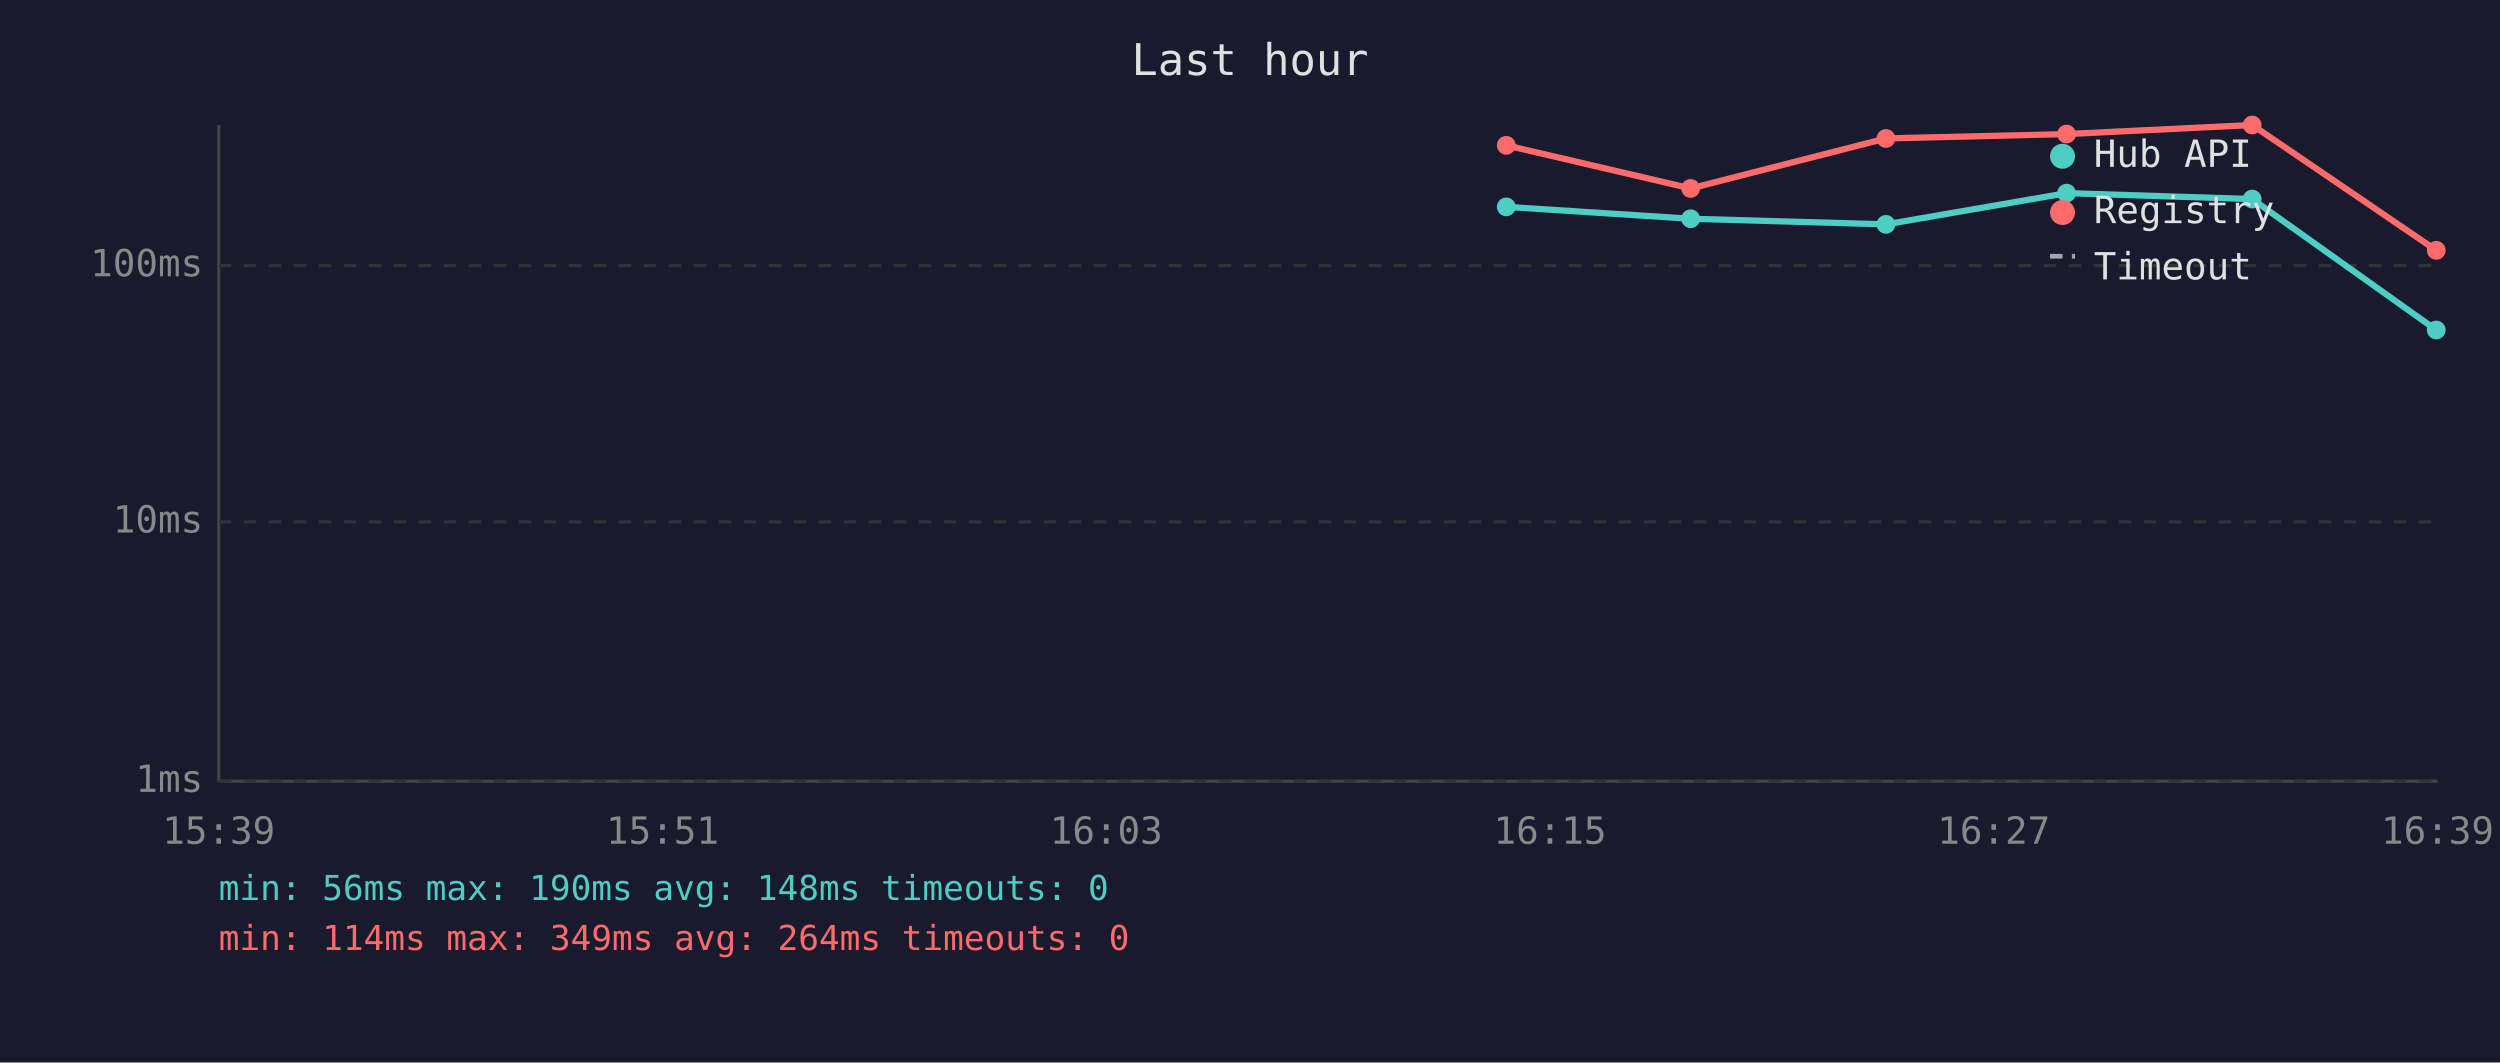
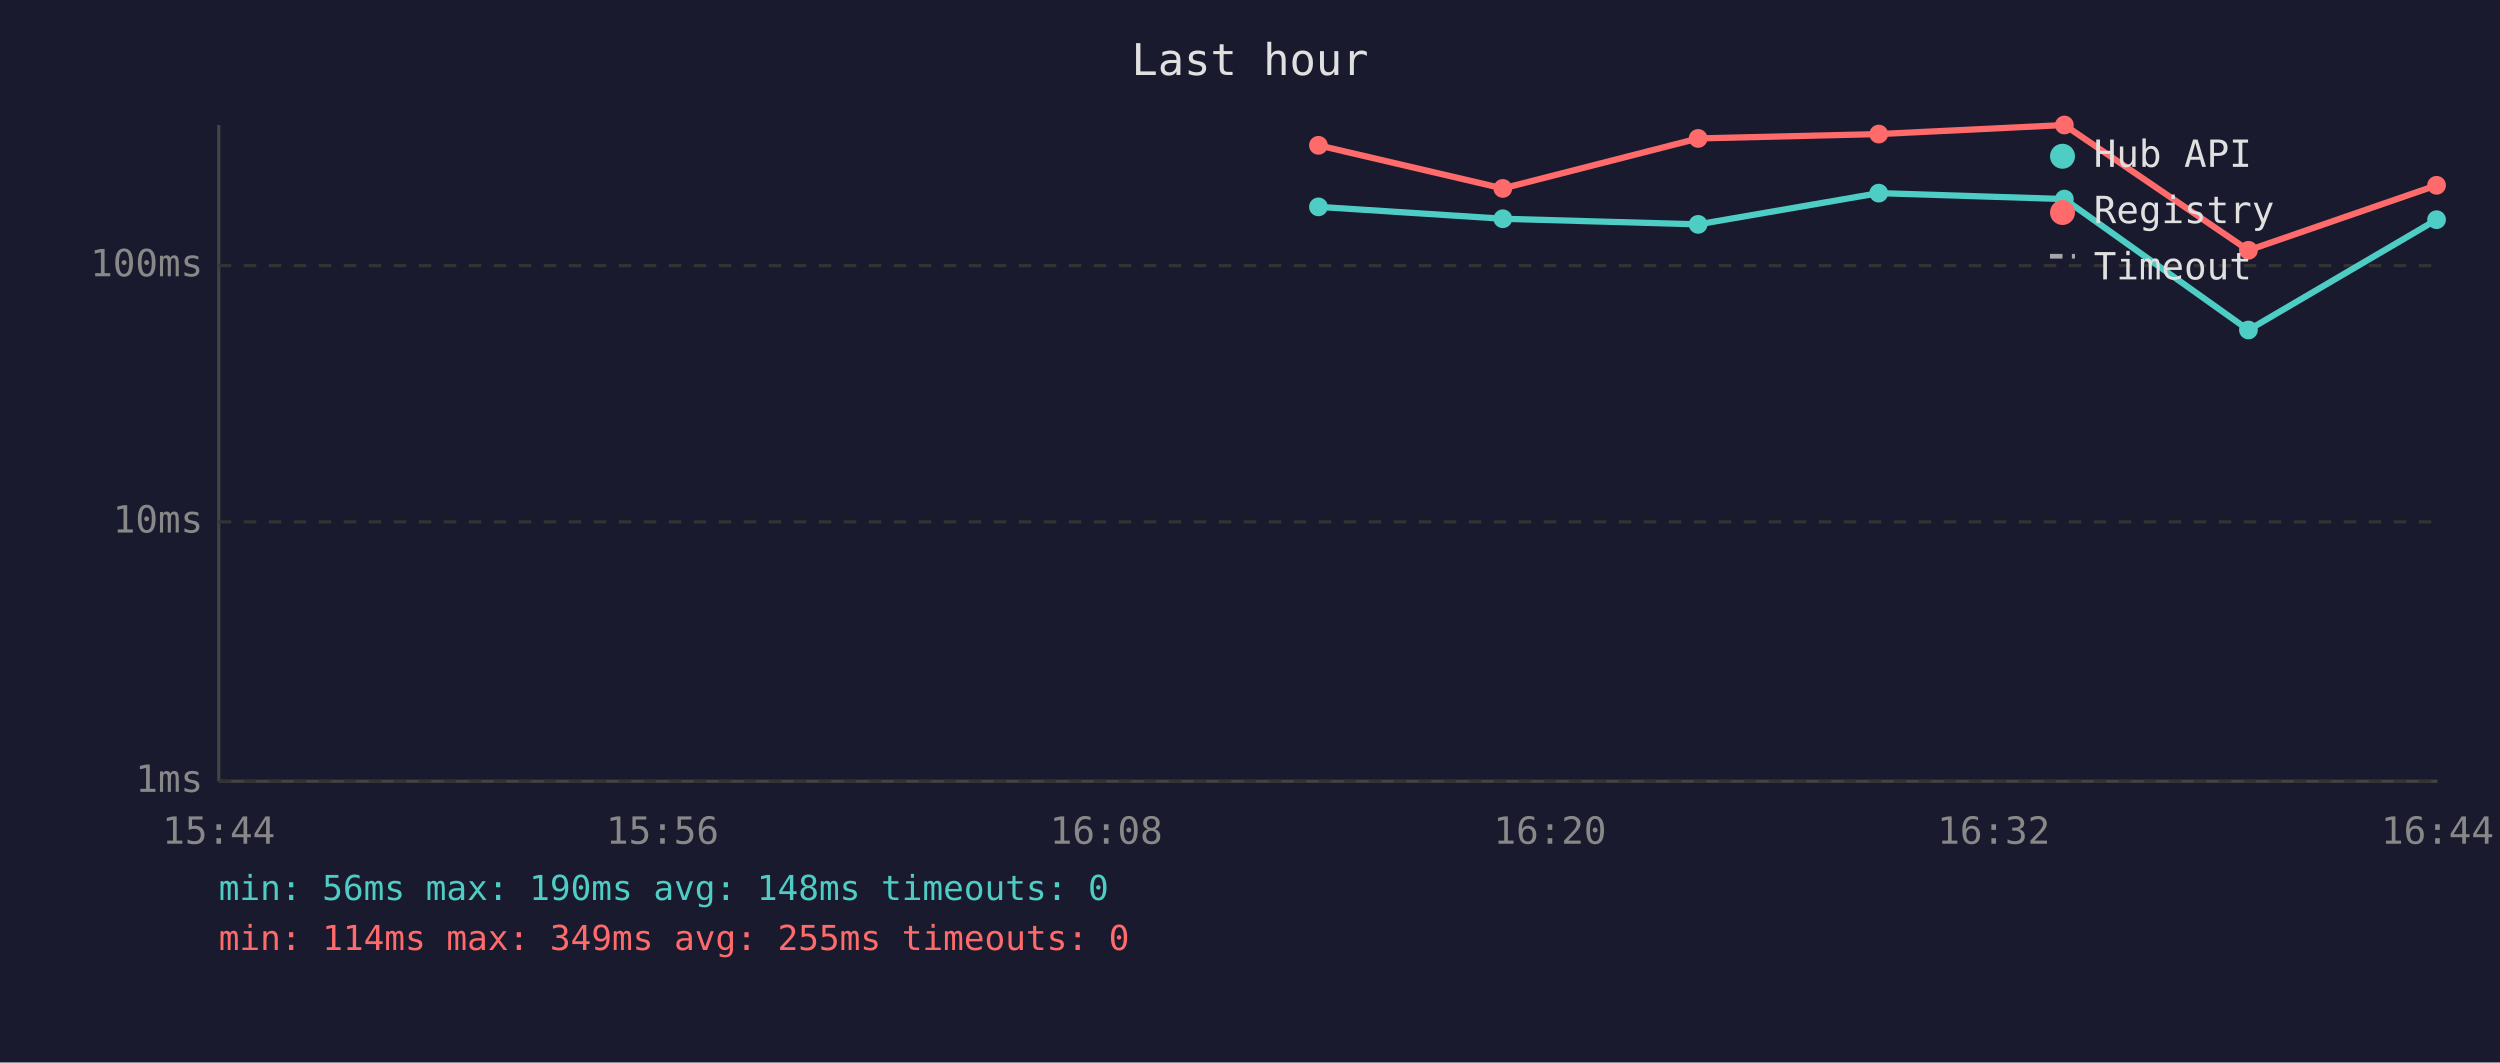
<svg xmlns="http://www.w3.org/2000/svg" viewBox="0 0 800 340" font-family="monospace" font-size="12">
  <rect width="800" height="340" fill="#1a1a2e" />
  <text x="400" y="24" fill="#e0e0e0" font-size="14" text-anchor="middle">Last hour</text>
  <line x1="70" y1="40" x2="70" y2="250" stroke="#444" stroke-width="1" />
  <line x1="70" y1="250" x2="780" y2="250" stroke="#444" stroke-width="1" />
  <line x1="70" y1="250" x2="780" y2="250" stroke="#333" stroke-width="1" stroke-dasharray="4" />
  <text x="65" y="250" fill="#888" text-anchor="end" dominant-baseline="middle">1ms</text>
  <line x1="70" y1="167" x2="780" y2="167" stroke="#333" stroke-width="1" stroke-dasharray="4" />
  <text x="65" y="167" fill="#888" text-anchor="end" dominant-baseline="middle">10ms</text>
  <line x1="70" y1="85" x2="780" y2="85" stroke="#333" stroke-width="1" stroke-dasharray="4" />
  <text x="65" y="85" fill="#888" text-anchor="end" dominant-baseline="middle">100ms</text>
-   <text x="70" y="270" fill="#888" text-anchor="middle">15:39</text>
-   <text x="212" y="270" fill="#888" text-anchor="middle">15:51</text>
-   <text x="354" y="270" fill="#888" text-anchor="middle">16:03</text>
-   <text x="496" y="270" fill="#888" text-anchor="middle">16:15</text>
-   <text x="638" y="270" fill="#888" text-anchor="middle">16:27</text>
-   <text x="780" y="270" fill="#888" text-anchor="middle">16:39</text>
-   <polyline points="482.0,66.2 541.0,70.0 603.5,71.8 661.3,61.8 720.7,63.7 779.6,105.6" fill="none" stroke="#4ecdc4" stroke-width="2" opacity="1" />
-   <circle cx="482.0" cy="66.2" r="3" fill="#4ecdc4" />
-   <circle cx="541.0" cy="70.0" r="3" fill="#4ecdc4" />
-   <circle cx="603.5" cy="71.8" r="3" fill="#4ecdc4" />
-   <circle cx="661.3" cy="61.8" r="3" fill="#4ecdc4" />
-   <circle cx="720.7" cy="63.7" r="3" fill="#4ecdc4" />
-   <circle cx="779.6" cy="105.6" r="3" fill="#4ecdc4" />
-   <polyline points="482.0,46.5 541.0,60.3 603.5,44.3 661.3,42.9 720.7,40.0 779.6,80.1" fill="none" stroke="#ff6b6b" stroke-width="2" opacity="1" />
-   <circle cx="482.0" cy="46.5" r="3" fill="#ff6b6b" />
-   <circle cx="541.0" cy="60.3" r="3" fill="#ff6b6b" />
-   <circle cx="603.5" cy="44.3" r="3" fill="#ff6b6b" />
-   <circle cx="661.3" cy="42.9" r="3" fill="#ff6b6b" />
-   <circle cx="720.7" cy="40.0" r="3" fill="#ff6b6b" />
-   <circle cx="779.6" cy="80.1" r="3" fill="#ff6b6b" />
+   <text x="70" y="270" fill="#888" text-anchor="middle">15:44</text>
+   <text x="212" y="270" fill="#888" text-anchor="middle">15:56</text>
+   <text x="354" y="270" fill="#888" text-anchor="middle">16:08</text>
+   <text x="496" y="270" fill="#888" text-anchor="middle">16:20</text>
+   <text x="638" y="270" fill="#888" text-anchor="middle">16:32</text>
+   <text x="780" y="270" fill="#888" text-anchor="middle">16:44</text>
+   <polyline points="421.9,66.2 480.9,70.0 543.4,71.8 601.2,61.8 660.6,63.7 719.5,105.6 779.7,70.3" fill="none" stroke="#4ecdc4" stroke-width="2" opacity="1" />
+   <circle cx="421.9" cy="66.2" r="3" fill="#4ecdc4" />
+   <circle cx="480.9" cy="70.0" r="3" fill="#4ecdc4" />
+   <circle cx="543.4" cy="71.8" r="3" fill="#4ecdc4" />
+   <circle cx="601.2" cy="61.8" r="3" fill="#4ecdc4" />
+   <circle cx="660.6" cy="63.7" r="3" fill="#4ecdc4" />
+   <circle cx="719.5" cy="105.6" r="3" fill="#4ecdc4" />
+   <circle cx="779.7" cy="70.3" r="3" fill="#4ecdc4" />
+   <polyline points="421.9,46.5 480.9,60.3 543.4,44.3 601.2,42.9 660.6,40.0 719.5,80.1 779.7,59.3" fill="none" stroke="#ff6b6b" stroke-width="2" opacity="1" />
+   <circle cx="421.9" cy="46.5" r="3" fill="#ff6b6b" />
+   <circle cx="480.9" cy="60.3" r="3" fill="#ff6b6b" />
+   <circle cx="543.4" cy="44.3" r="3" fill="#ff6b6b" />
+   <circle cx="601.2" cy="42.9" r="3" fill="#ff6b6b" />
+   <circle cx="660.6" cy="40.0" r="3" fill="#ff6b6b" />
+   <circle cx="719.5" cy="80.1" r="3" fill="#ff6b6b" />
+   <circle cx="779.7" cy="59.3" r="3" fill="#ff6b6b" />
  <circle cx="660" cy="50" r="4" fill="#4ecdc4" />
  <text x="670" y="50" fill="#e0e0e0" dominant-baseline="middle">Hub API</text>
  <circle cx="660" cy="68" r="4" fill="#ff6b6b" />
  <text x="670" y="68" fill="#e0e0e0" dominant-baseline="middle">Registry</text>
  <line x1="656" y1="82" x2="664" y2="82" stroke="#e0e0e0" stroke-width="1.5" stroke-dasharray="4,3" opacity="0.7" />
  <text x="670" y="86" fill="#e0e0e0" dominant-baseline="middle">Timeout</text>
  <text x="70" y="288" fill="#4ecdc4" font-size="11">min: 56ms  max: 190ms  avg: 148ms  timeouts: 0</text>
-   <text x="70" y="304" fill="#ff6b6b" font-size="11">min: 114ms  max: 349ms  avg: 264ms  timeouts: 0</text>
+   <text x="70" y="304" fill="#ff6b6b" font-size="11">min: 114ms  max: 349ms  avg: 255ms  timeouts: 0</text>
</svg>
